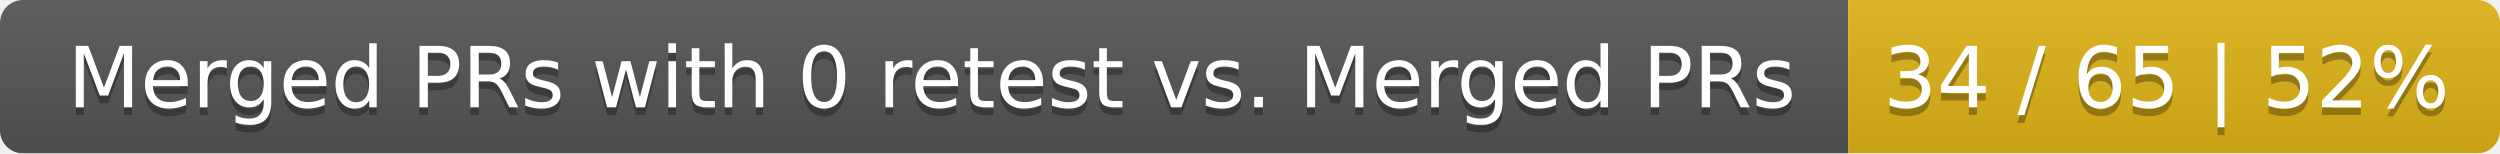
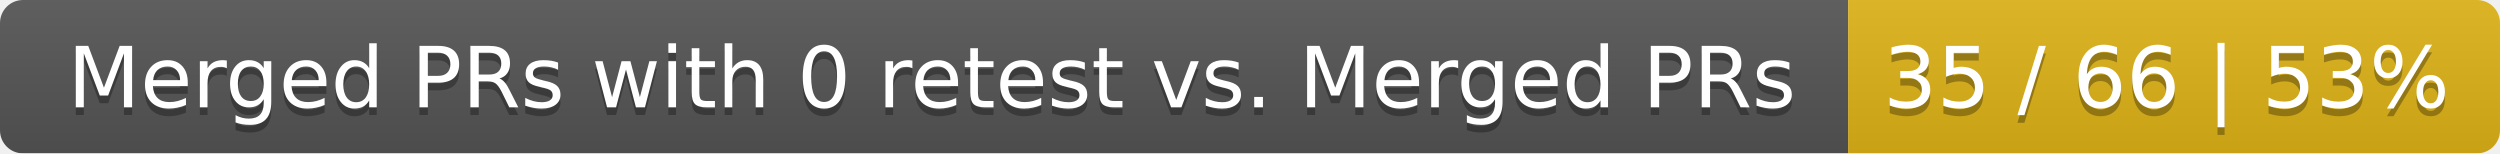
<svg xmlns="http://www.w3.org/2000/svg" width="326" height="20">
  <linearGradient id="smooth" x2="0" y2="100%">
    <stop offset="0" stop-color="#bbb" stop-opacity=".1" />
    <stop offset="1" stop-opacity=".1" />
  </linearGradient>
  <mask id="round">
    <rect width="326" height="20" rx="3" fill="#fff" />
  </mask>
  <g mask="url(#round)">
    <rect width="241" height="20" fill="#555" />
    <rect x="241" width="85" height="20" fill="#dfb317" />
    <rect width="326" height="20" fill="url(#smooth)" />
  </g>
  <g fill="#fff" text-anchor="middle" font-family="DejaVu Sans,Verdana,Geneva,sans-serif" font-size="11">
    <text x="121.5" y="15" fill="#010101" fill-opacity=".3">Merged PRs with 0 retest vs. Merged PRs</text>
    <text x="121.5" y="14">Merged PRs with 0 retest vs. Merged PRs</text>
-     <text x="282.5" y="15" fill="#010101" fill-opacity=".3">34 / 65 | 52%</text>
-     <text x="282.5" y="14">34 / 65 | 52%</text>
+     <text x="282.5" y="15" fill="#010101" fill-opacity=".3">35 / 66 | 53%</text>
+     <text x="282.5" y="14">35 / 66 | 53%</text>
  </g>
</svg>
